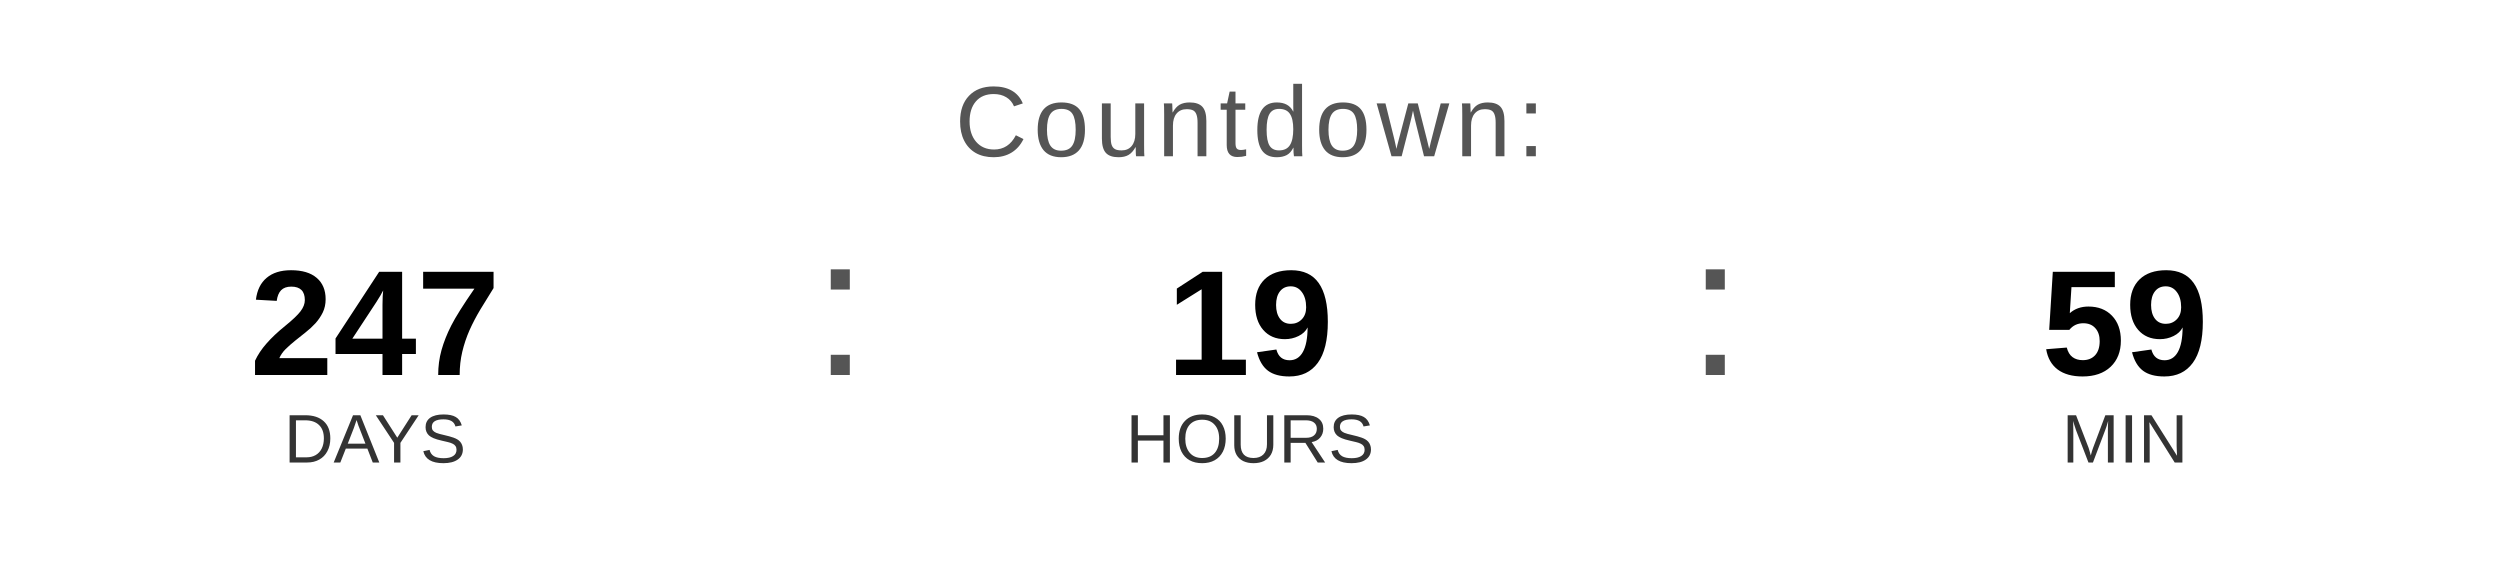
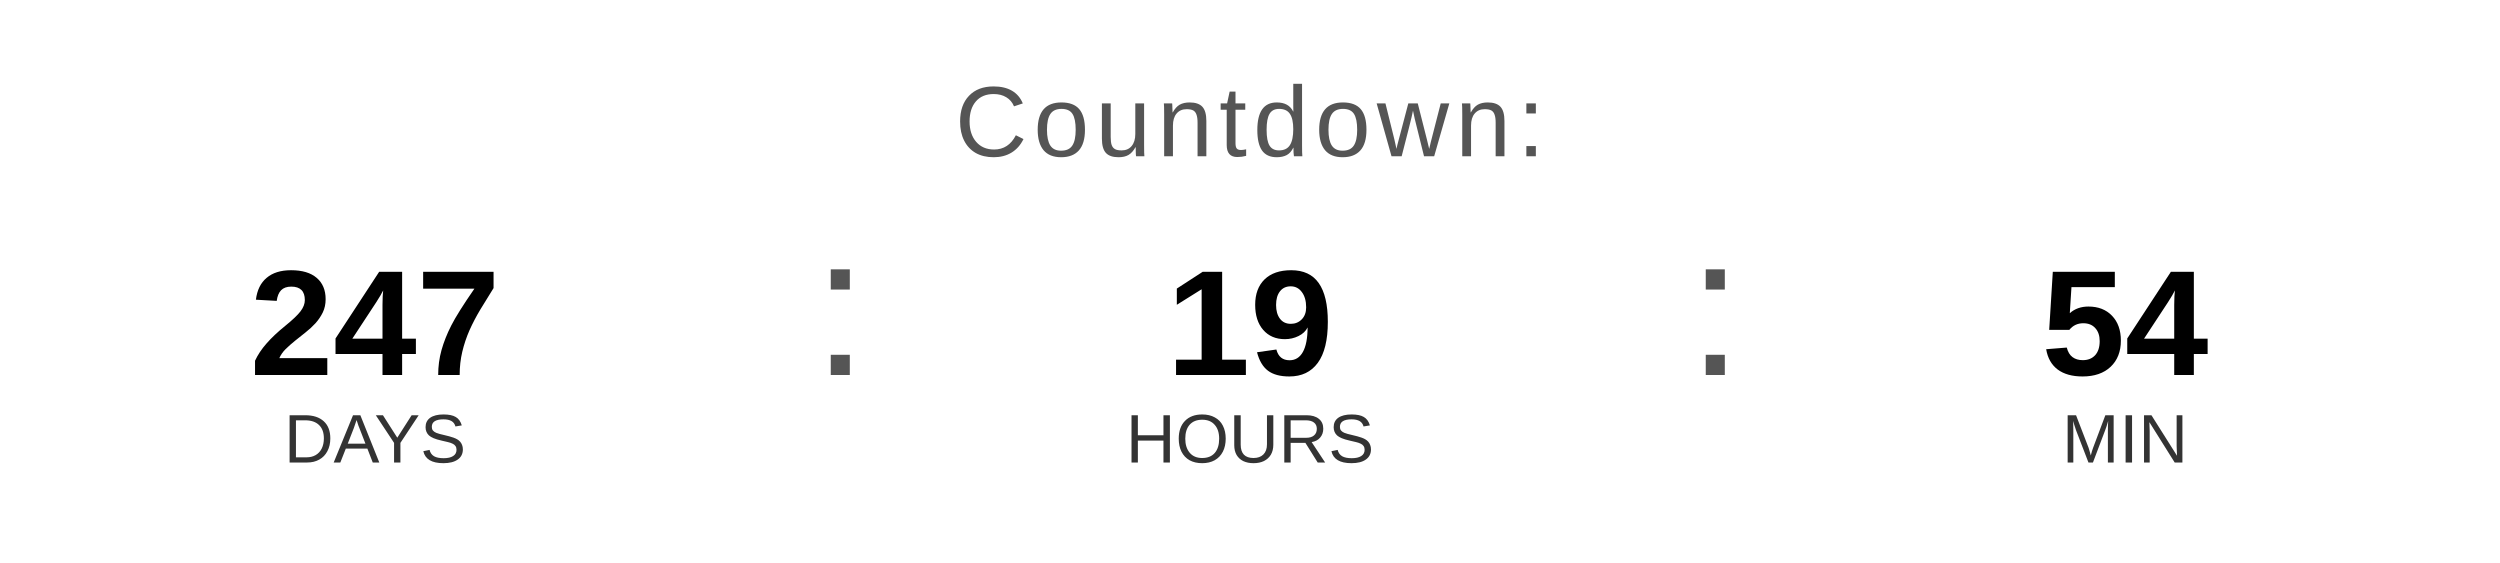
<svg xmlns="http://www.w3.org/2000/svg" width="400" height="90" viewBox="0 0 400 90">
  <text x="200" y="25" font-family="Arial, Helvetica, sans-serif" font-size="16" fill="#555555" text-anchor="middle" letter-spacing="1">
    Countdown:
  </text>
  <text x="60" y="60" font-family="Arial, Helvetica, sans-serif" font-size="24" font-weight="bold" fill="#000000" text-anchor="middle">247</text>
  <text x="60" y="74" font-family="Arial, Helvetica, sans-serif" font-size="11" fill="#333333" text-anchor="middle">DAYS</text>
  <text x="130" y="60" font-family="Arial, sans-serif" font-size="32" fill="#555555">:</text>
  <text x="200" y="60" font-family="Arial, Helvetica, sans-serif" font-size="24" font-weight="bold" fill="#000000" text-anchor="middle">19</text>
  <text x="200" y="74" font-family="Arial, Helvetica, sans-serif" font-size="11" fill="#333333" text-anchor="middle">HOURS</text>
  <text x="270" y="60" font-family="Arial, sans-serif" font-size="32" fill="#555555">:</text>
-   <text x="340" y="60" font-family="Arial, Helvetica, sans-serif" font-size="24" font-weight="bold" fill="#000000" text-anchor="middle">59</text>
+   <text x="340" y="60" font-family="Arial, Helvetica, sans-serif" font-size="24" font-weight="bold" fill="#000000" text-anchor="middle">54</text>
  <text x="340" y="74" font-family="Arial, Helvetica, sans-serif" font-size="11" fill="#333333" text-anchor="middle">MIN</text>
</svg>
